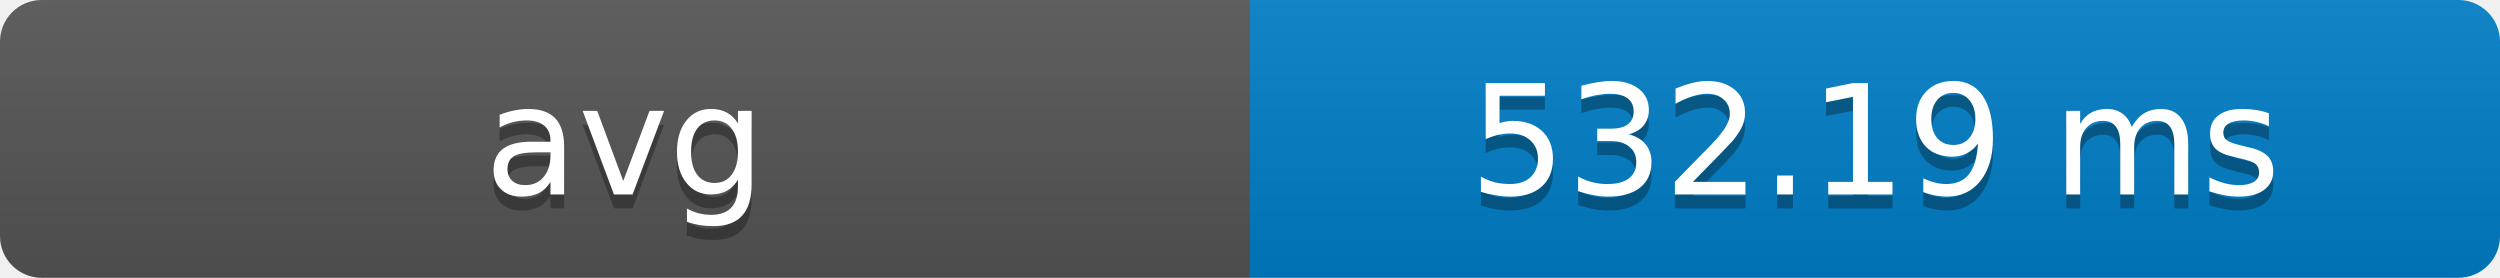
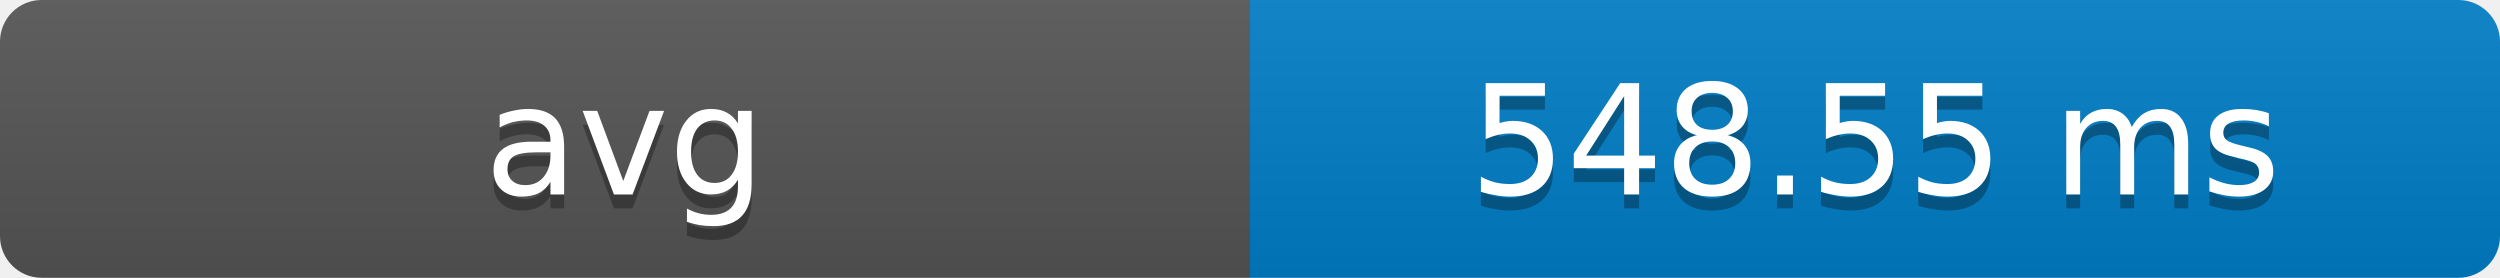
- <svg xmlns="http://www.w3.org/2000/svg" width="180" height="20" role="img" aria-label="avg: 532.19 ms">
+ <svg xmlns="http://www.w3.org/2000/svg" width="180" height="20" role="img" aria-label="avg: 548.55 ms">
  <defs>
    <clipPath id="round">
      <rect width="180" height="20" rx="3" fill="#fff" />
    </clipPath>
    <linearGradient id="shade" x2="0" y2="100%">
      <stop offset="0" stop-color="#bbb" stop-opacity=".1" />
      <stop offset="1" stop-opacity=".1" />
    </linearGradient>
  </defs>
  <g clip-path="url(#round)">
    <rect width="90" height="20" fill="#555" />
    <rect x="90" width="90" height="20" fill="#007ec6" />
    <rect width="180" height="20" fill="url(#shade)" />
  </g>
  <g fill="#fff" text-anchor="middle" font-family="Verdana,Geneva,DejaVu Sans,sans-serif" font-size="11">
    <text x="45" y="15" fill="#010101" fill-opacity=".3">avg</text>
    <text x="45" y="14">avg</text>
-     <text x="135" y="15" fill="#010101" fill-opacity=".3">532.19 ms</text>
-     <text x="135" y="14">532.19 ms</text>
+     <text x="135" y="15" fill="#010101" fill-opacity=".3">548.55 ms</text>
+     <text x="135" y="14">548.55 ms</text>
  </g>
</svg>
